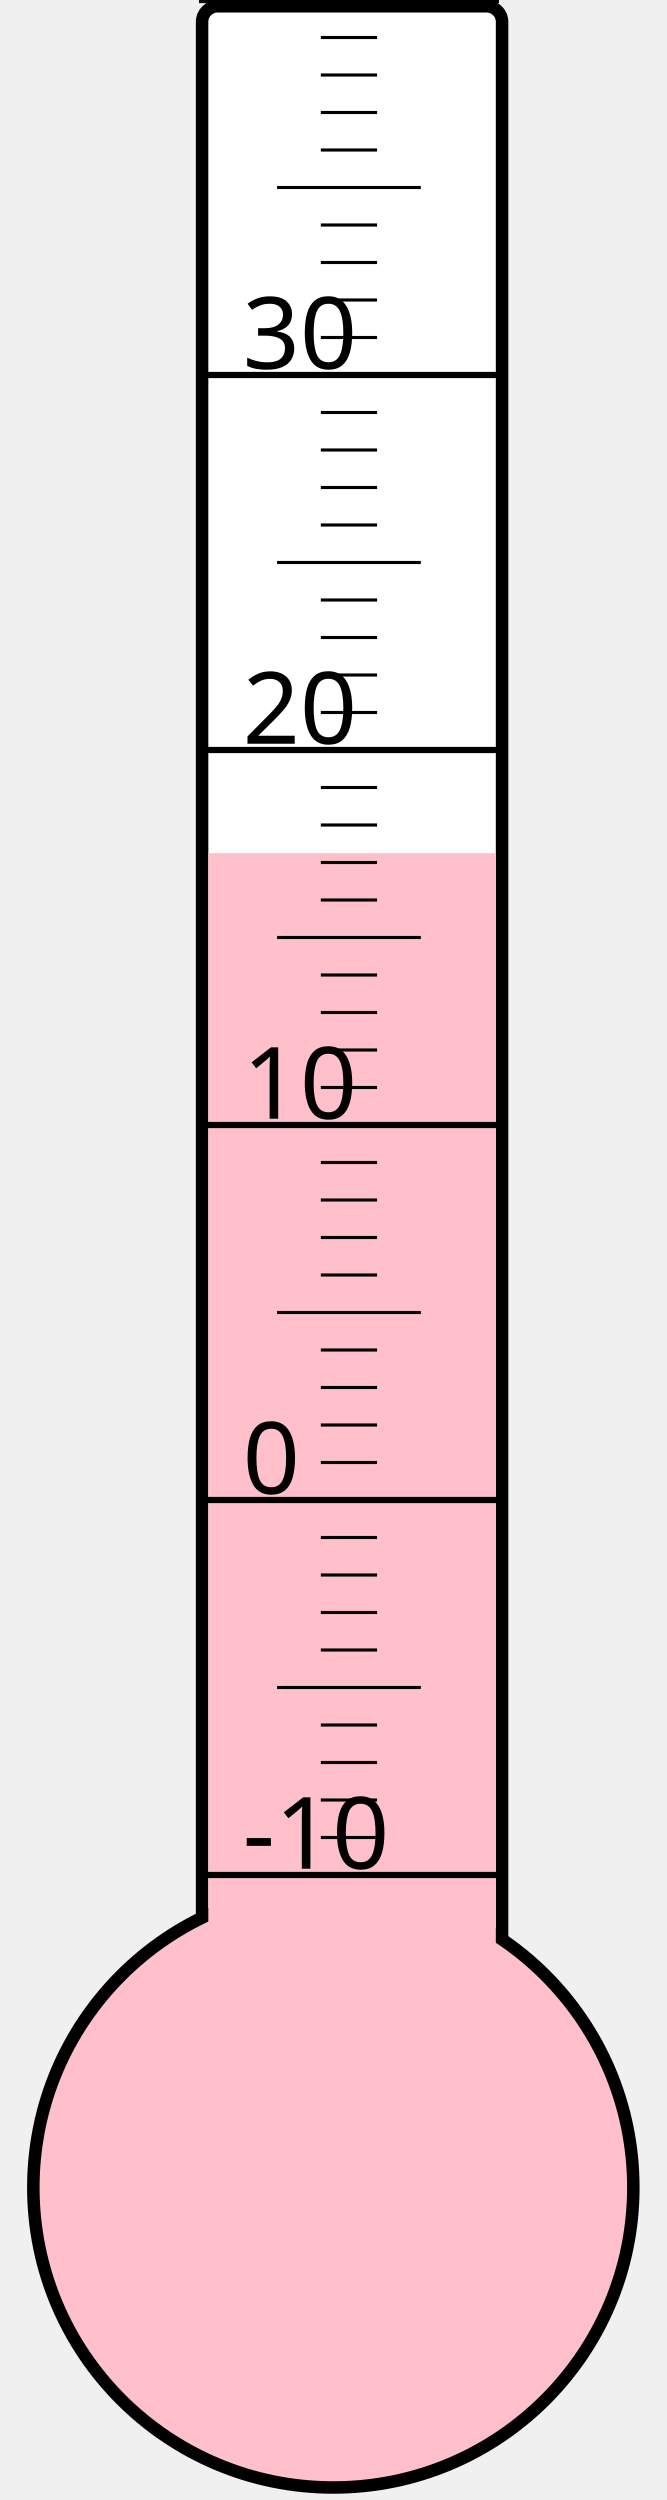
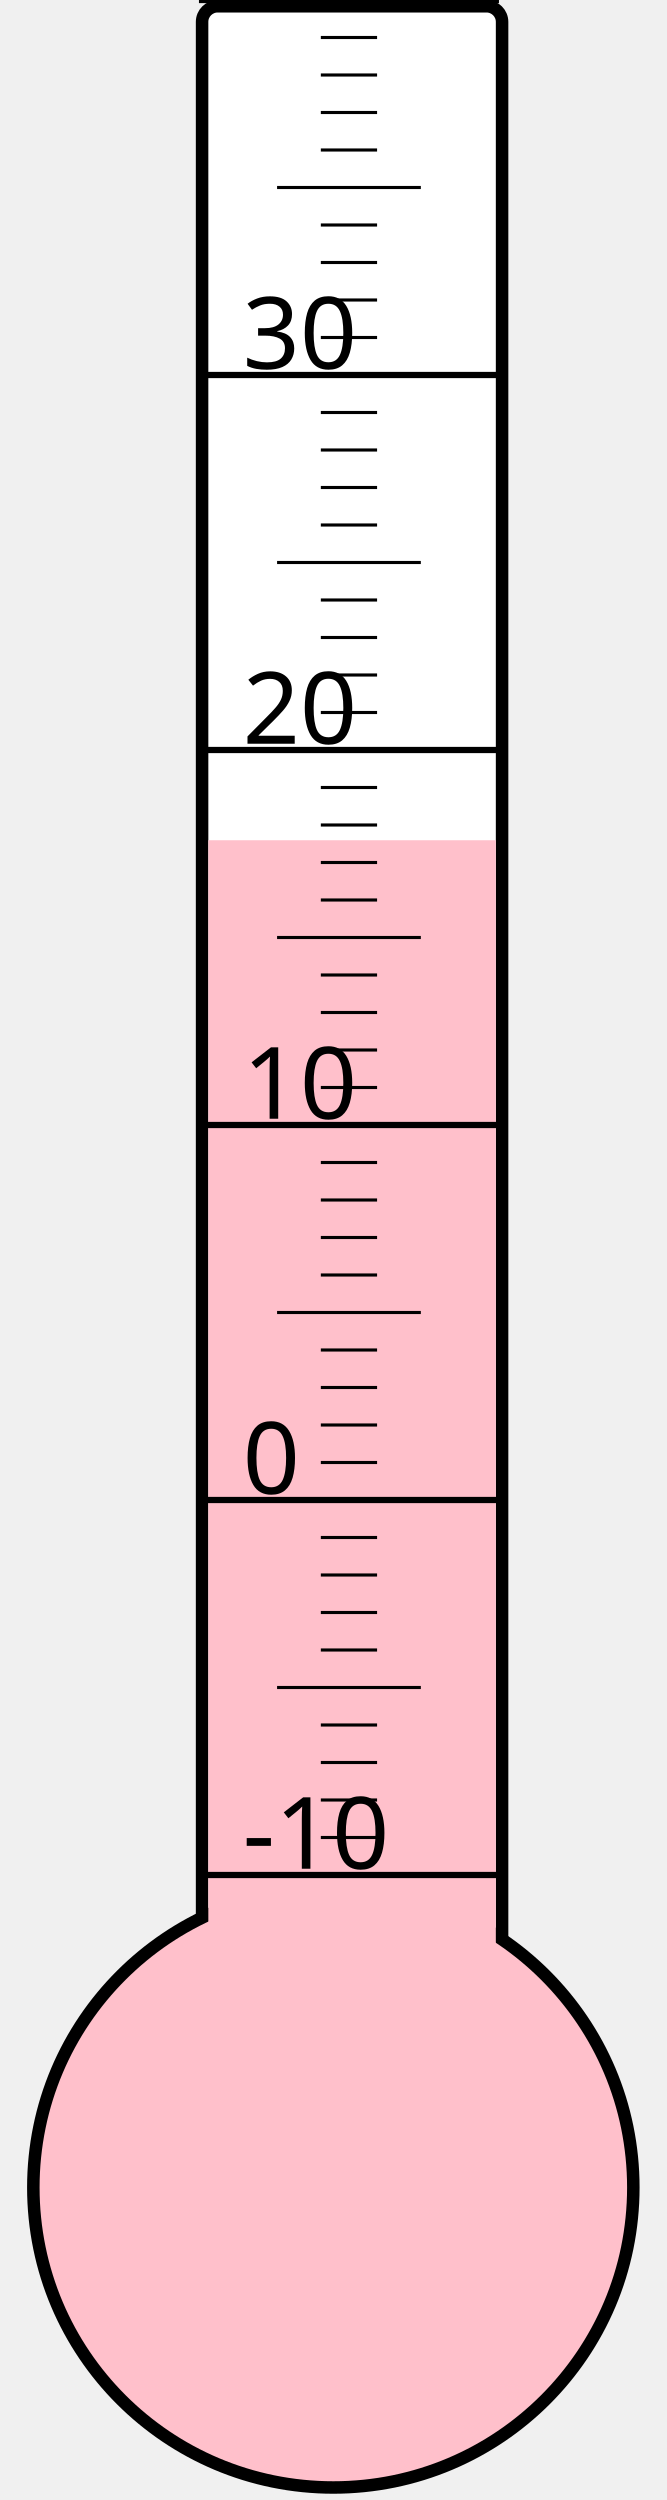
<svg xmlns="http://www.w3.org/2000/svg" width="40px" height="150px" viewBox="0 0 200 800">
  <rect width="200" height="800" x="0" y="0" style="fill: #ffffeb; fill-opacity: 0;" />
  <rect width="96" height="680" x="58" y="2" rx="5" ry="5" style="fill: white; fill-opacity: 1; stroke: black; stroke-width: 4;" />
  <circle cx="100" cy="700" r="96" style="fill: pink; stroke: black; stroke-width: 4;" />
-   <rect width="92" height="427.0" x="60" y="273.0" style="fill: pink; fill-opacity: 1; stroke-width: 0;" />
+   <rect width="92" height="431.125" x="60" y="268.875" style="fill: pink; fill-opacity: 1; stroke-width: 0;" />
  <text x="71" y="598" style="font-family: sans-serif; font-size: 24pt;">-10</text>
  <text x="71" y="478" style="font-family: sans-serif; font-size: 24pt;">0</text>
  <text x="71" y="358" style="font-family: sans-serif; font-size: 24pt;">10</text>
  <text x="71" y="238" style="font-family: sans-serif; font-size: 24pt;">20</text>
  <text x="71" y="118" style="font-family: sans-serif; font-size: 24pt;">30</text>
  <g style="stroke: black;">
    <line x1="57" y1="600" x2="153" y2="600" style="stroke-width: 2;" />
    <line x1="96" y1="588" x2="114" y2="588" style="stroke-width: 1;" />
    <line x1="96" y1="576" x2="114" y2="576" style="stroke-width: 1;" />
    <line x1="96" y1="564" x2="114" y2="564" style="stroke-width: 1;" />
    <line x1="96" y1="552" x2="114" y2="552" style="stroke-width: 1;" />
    <line x1="82" y1="540" x2="128" y2="540" style="stroke-width: 1;" />
    <line x1="96" y1="528" x2="114" y2="528" style="stroke-width: 1;" />
    <line x1="96" y1="516" x2="114" y2="516" style="stroke-width: 1;" />
    <line x1="96" y1="504" x2="114" y2="504" style="stroke-width: 1;" />
    <line x1="96" y1="492" x2="114" y2="492" style="stroke-width: 1;" />
    <line x1="57" y1="480" x2="153" y2="480" style="stroke-width: 2;" />
    <line x1="96" y1="468" x2="114" y2="468" style="stroke-width: 1;" />
    <line x1="96" y1="456" x2="114" y2="456" style="stroke-width: 1;" />
    <line x1="96" y1="444" x2="114" y2="444" style="stroke-width: 1;" />
    <line x1="96" y1="432" x2="114" y2="432" style="stroke-width: 1;" />
    <line x1="82" y1="420" x2="128" y2="420" style="stroke-width: 1;" />
    <line x1="96" y1="408" x2="114" y2="408" style="stroke-width: 1;" />
    <line x1="96" y1="396" x2="114" y2="396" style="stroke-width: 1;" />
    <line x1="96" y1="384" x2="114" y2="384" style="stroke-width: 1;" />
    <line x1="96" y1="372" x2="114" y2="372" style="stroke-width: 1;" />
    <line x1="57" y1="360" x2="153" y2="360" style="stroke-width: 2;" />
    <line x1="96" y1="348" x2="114" y2="348" style="stroke-width: 1;" />
    <line x1="96" y1="336" x2="114" y2="336" style="stroke-width: 1;" />
    <line x1="96" y1="324" x2="114" y2="324" style="stroke-width: 1;" />
    <line x1="96" y1="312" x2="114" y2="312" style="stroke-width: 1;" />
    <line x1="82" y1="300" x2="128" y2="300" style="stroke-width: 1;" />
    <line x1="96" y1="288" x2="114" y2="288" style="stroke-width: 1;" />
    <line x1="96" y1="276" x2="114" y2="276" style="stroke-width: 1;" />
    <line x1="96" y1="264" x2="114" y2="264" style="stroke-width: 1;" />
    <line x1="96" y1="252" x2="114" y2="252" style="stroke-width: 1;" />
    <line x1="57" y1="240" x2="153" y2="240" style="stroke-width: 2;" />
    <line x1="96" y1="228" x2="114" y2="228" style="stroke-width: 1;" />
    <line x1="96" y1="216" x2="114" y2="216" style="stroke-width: 1;" />
    <line x1="96" y1="204" x2="114" y2="204" style="stroke-width: 1;" />
    <line x1="96" y1="192" x2="114" y2="192" style="stroke-width: 1;" />
    <line x1="82" y1="180" x2="128" y2="180" style="stroke-width: 1;" />
    <line x1="96" y1="168" x2="114" y2="168" style="stroke-width: 1;" />
    <line x1="96" y1="156" x2="114" y2="156" style="stroke-width: 1;" />
    <line x1="96" y1="144" x2="114" y2="144" style="stroke-width: 1;" />
    <line x1="96" y1="132" x2="114" y2="132" style="stroke-width: 1;" />
    <line x1="57" y1="120" x2="153" y2="120" style="stroke-width: 2;" />
    <line x1="96" y1="108" x2="114" y2="108" style="stroke-width: 1;" />
    <line x1="96" y1="96" x2="114" y2="96" style="stroke-width: 1;" />
    <line x1="96" y1="84" x2="114" y2="84" style="stroke-width: 1;" />
    <line x1="96" y1="72" x2="114" y2="72" style="stroke-width: 1;" />
    <line x1="82" y1="60" x2="128" y2="60" style="stroke-width: 1;" />
    <line x1="96" y1="48" x2="114" y2="48" style="stroke-width: 1;" />
    <line x1="96" y1="36" x2="114" y2="36" style="stroke-width: 1;" />
    <line x1="96" y1="24" x2="114" y2="24" style="stroke-width: 1;" />
    <line x1="96" y1="12" x2="114" y2="12" style="stroke-width: 1;" />
    <line x1="57" y1="0" x2="153" y2="0" style="stroke-width: 2;" />
  </g>
</svg>
